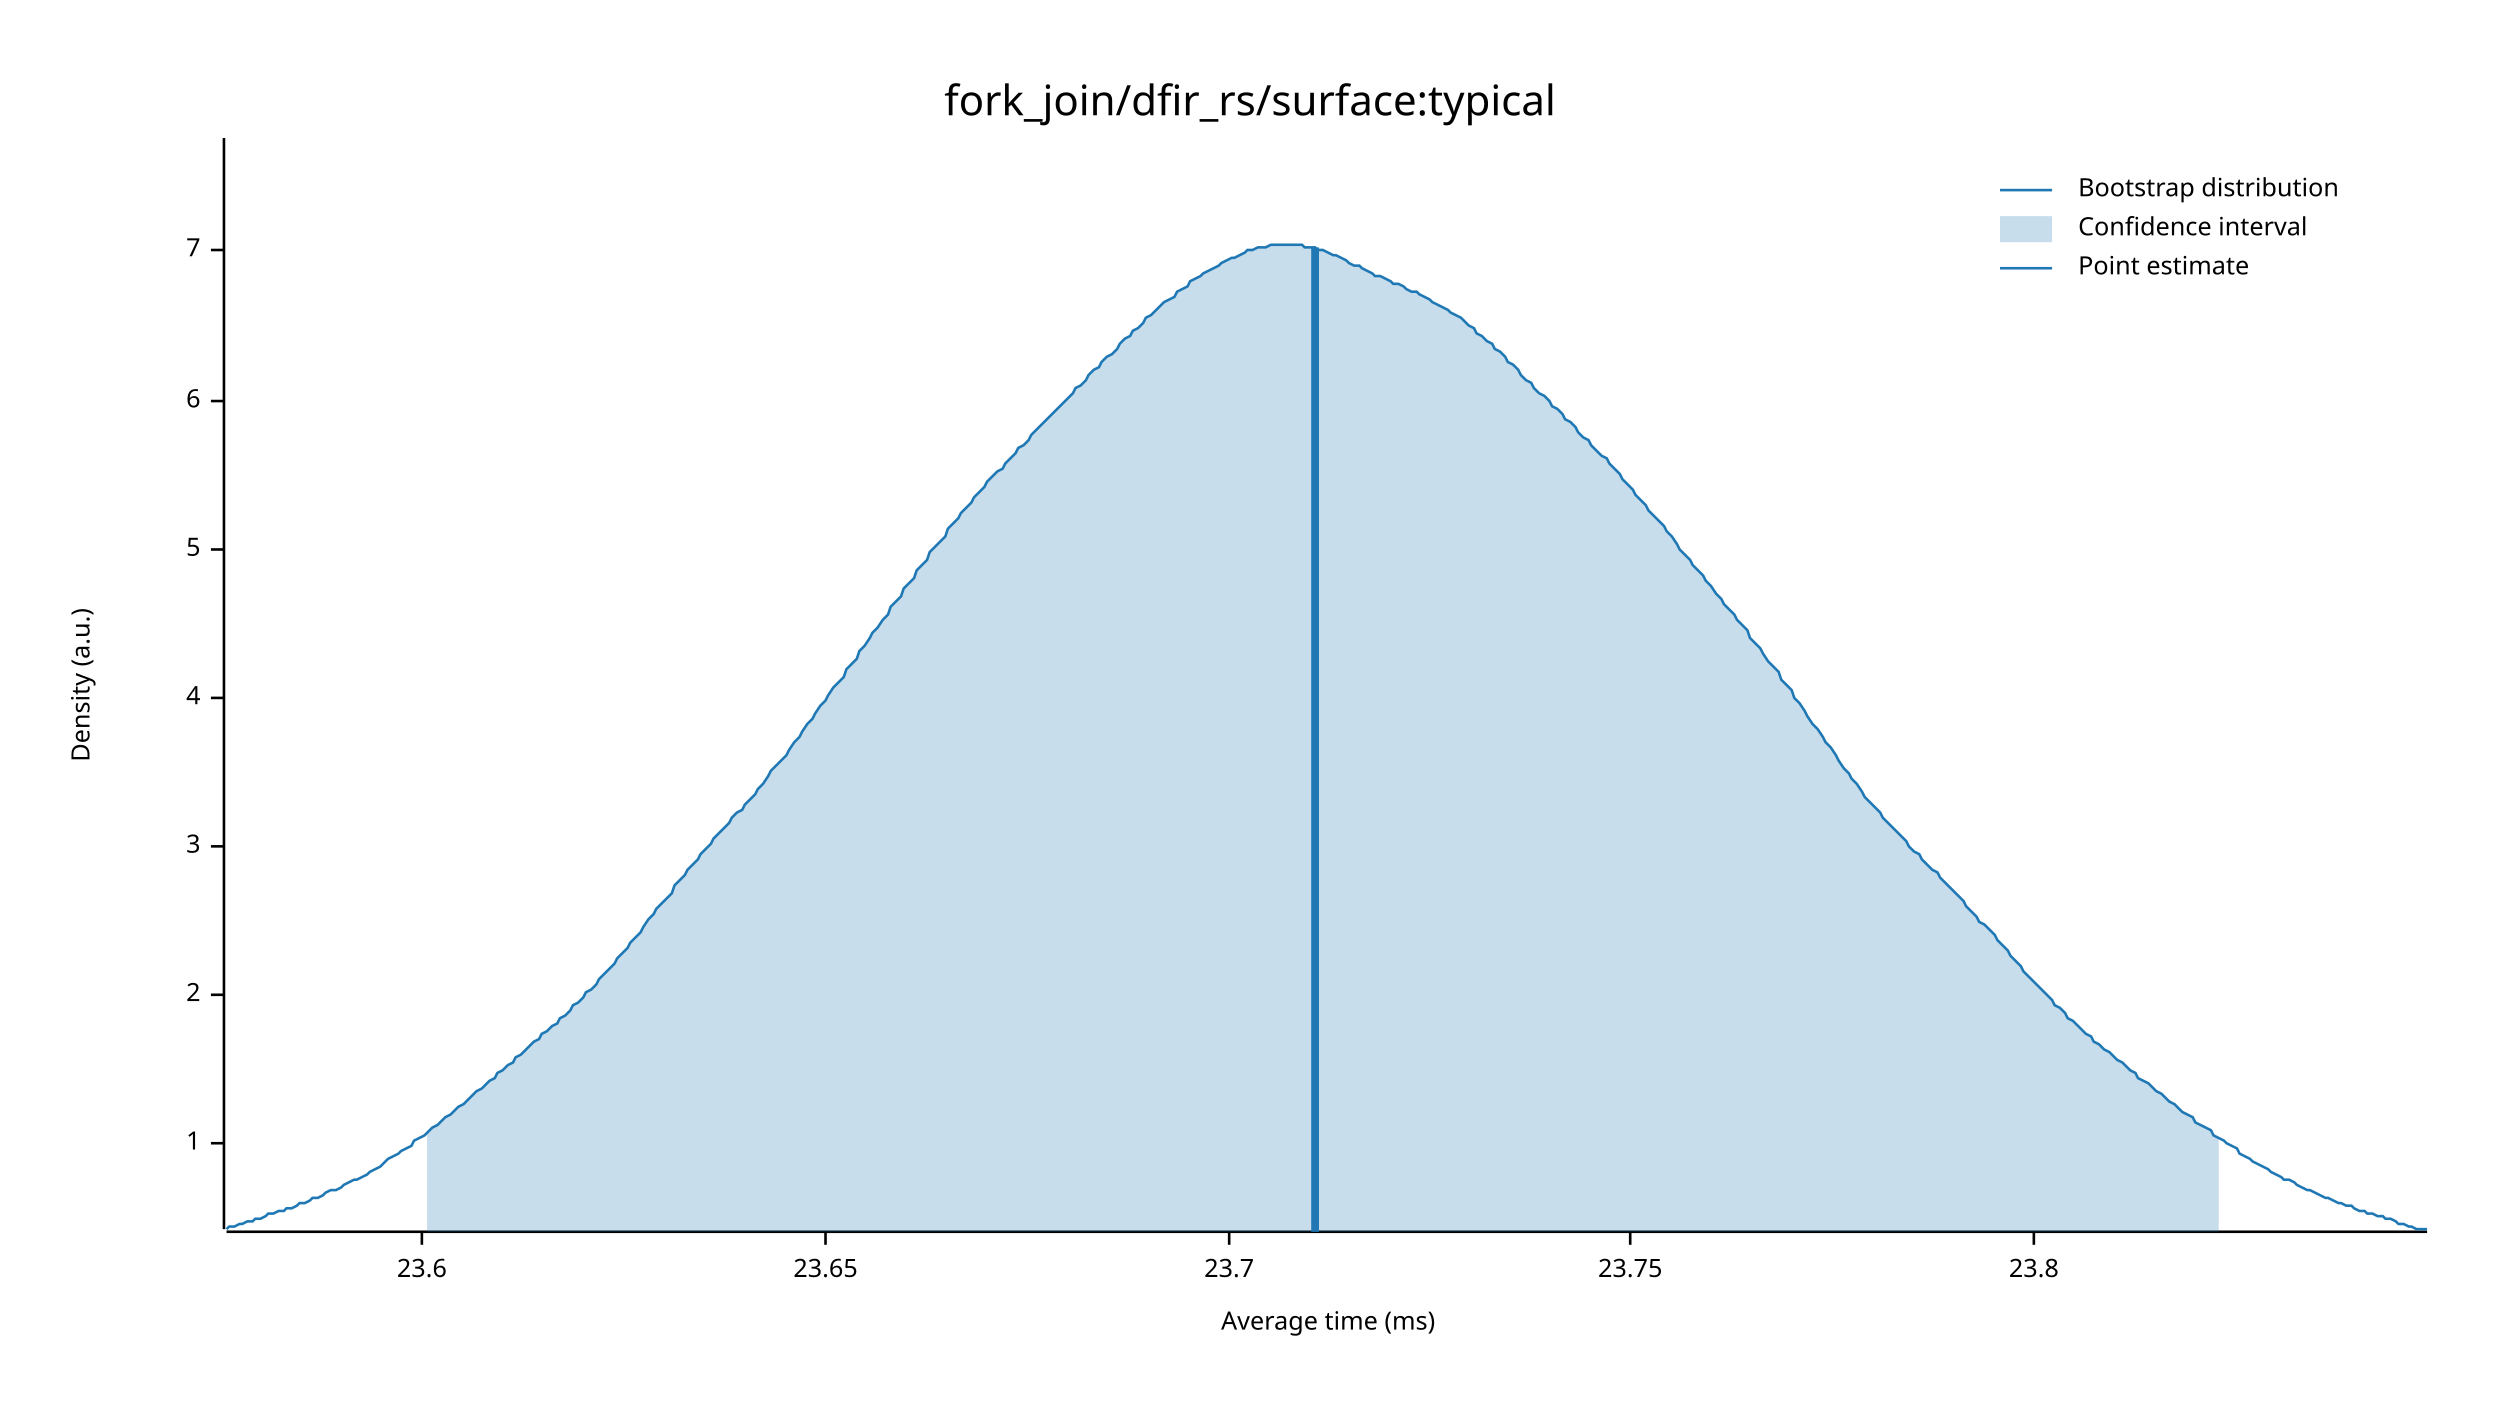
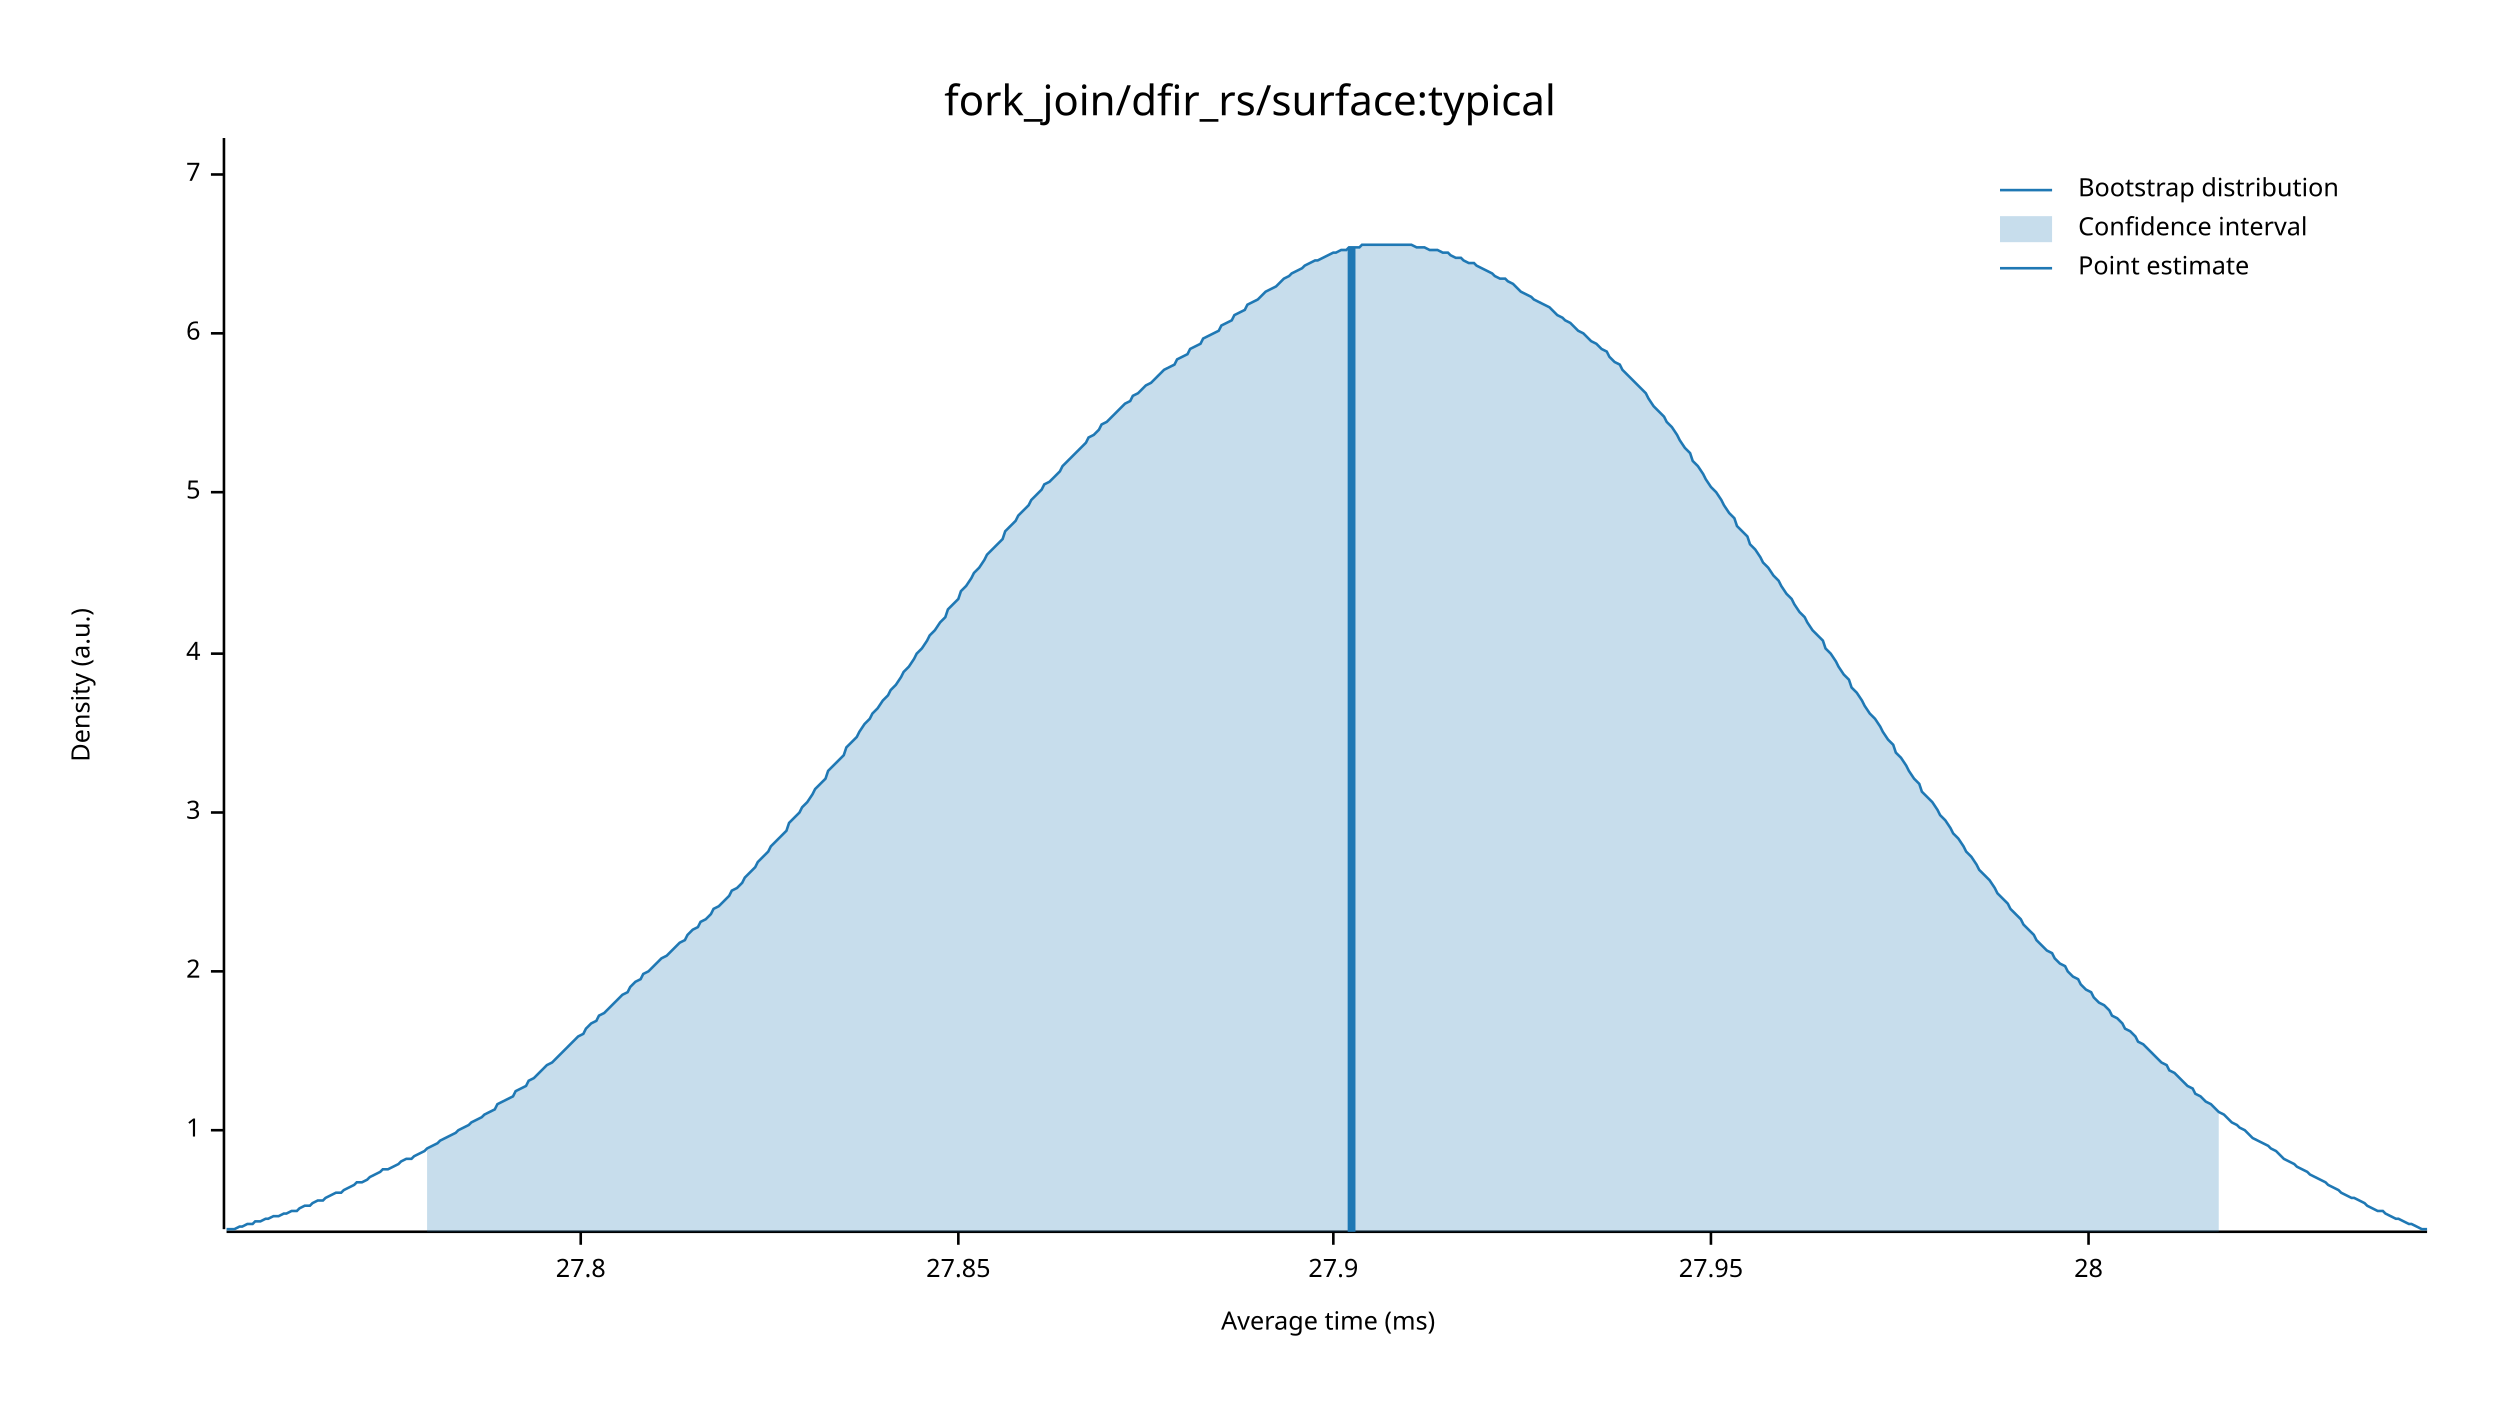
<svg xmlns="http://www.w3.org/2000/svg" width="960" height="540" viewBox="0 0 960 540">
  <text x="480" y="32" dy="0.76em" text-anchor="middle" font-family="sans-serif" font-size="16.129" opacity="1" fill="#000000">
fork_join/dfir_rs/surface:typical
</text>
  <text x="27" y="263" dy="0.76em" text-anchor="middle" font-family="sans-serif" font-size="9.677" opacity="1" fill="#000000" transform="rotate(270, 27, 263)">
Density (a.u.)
</text>
  <text x="510" y="513" dy="-0.5ex" text-anchor="middle" font-family="sans-serif" font-size="9.677" opacity="1" fill="#000000">
Average time (ms)
</text>
  <polyline fill="none" opacity="1" stroke="#000000" stroke-width="1" points="86,53 86,472 " />
-   <text x="77" y="439" dy="0.5ex" text-anchor="end" font-family="sans-serif" font-size="9.677" opacity="1" fill="#000000">
+   <text x="77" y="434" dy="0.5ex" text-anchor="end" font-family="sans-serif" font-size="9.677" opacity="1" fill="#000000">
1
</text>
-   <polyline fill="none" opacity="1" stroke="#000000" stroke-width="1" points="81,439 86,439 " />
-   <text x="77" y="382" dy="0.5ex" text-anchor="end" font-family="sans-serif" font-size="9.677" opacity="1" fill="#000000">
+   <polyline fill="none" opacity="1" stroke="#000000" stroke-width="1" points="81,434 86,434 " />
+   <text x="77" y="373" dy="0.5ex" text-anchor="end" font-family="sans-serif" font-size="9.677" opacity="1" fill="#000000">
2
</text>
-   <polyline fill="none" opacity="1" stroke="#000000" stroke-width="1" points="81,382 86,382 " />
-   <text x="77" y="325" dy="0.5ex" text-anchor="end" font-family="sans-serif" font-size="9.677" opacity="1" fill="#000000">
+   <polyline fill="none" opacity="1" stroke="#000000" stroke-width="1" points="81,373 86,373 " />
+   <text x="77" y="312" dy="0.5ex" text-anchor="end" font-family="sans-serif" font-size="9.677" opacity="1" fill="#000000">
3
</text>
-   <polyline fill="none" opacity="1" stroke="#000000" stroke-width="1" points="81,325 86,325 " />
-   <text x="77" y="268" dy="0.5ex" text-anchor="end" font-family="sans-serif" font-size="9.677" opacity="1" fill="#000000">
+   <polyline fill="none" opacity="1" stroke="#000000" stroke-width="1" points="81,312 86,312 " />
+   <text x="77" y="251" dy="0.5ex" text-anchor="end" font-family="sans-serif" font-size="9.677" opacity="1" fill="#000000">
4
</text>
-   <polyline fill="none" opacity="1" stroke="#000000" stroke-width="1" points="81,268 86,268 " />
-   <text x="77" y="211" dy="0.5ex" text-anchor="end" font-family="sans-serif" font-size="9.677" opacity="1" fill="#000000">
+   <polyline fill="none" opacity="1" stroke="#000000" stroke-width="1" points="81,251 86,251 " />
+   <text x="77" y="189" dy="0.5ex" text-anchor="end" font-family="sans-serif" font-size="9.677" opacity="1" fill="#000000">
5
</text>
-   <polyline fill="none" opacity="1" stroke="#000000" stroke-width="1" points="81,211 86,211 " />
-   <text x="77" y="154" dy="0.5ex" text-anchor="end" font-family="sans-serif" font-size="9.677" opacity="1" fill="#000000">
+   <polyline fill="none" opacity="1" stroke="#000000" stroke-width="1" points="81,189 86,189 " />
+   <text x="77" y="128" dy="0.5ex" text-anchor="end" font-family="sans-serif" font-size="9.677" opacity="1" fill="#000000">
6
</text>
-   <polyline fill="none" opacity="1" stroke="#000000" stroke-width="1" points="81,154 86,154 " />
-   <text x="77" y="96" dy="0.5ex" text-anchor="end" font-family="sans-serif" font-size="9.677" opacity="1" fill="#000000">
+   <polyline fill="none" opacity="1" stroke="#000000" stroke-width="1" points="81,128 86,128 " />
+   <text x="77" y="67" dy="0.5ex" text-anchor="end" font-family="sans-serif" font-size="9.677" opacity="1" fill="#000000">
7
</text>
-   <polyline fill="none" opacity="1" stroke="#000000" stroke-width="1" points="81,96 86,96 " />
+   <polyline fill="none" opacity="1" stroke="#000000" stroke-width="1" points="81,67 86,67 " />
  <polyline fill="none" opacity="1" stroke="#000000" stroke-width="1" points="87,473 932,473 " />
-   <text x="162" y="483" dy="0.76em" text-anchor="middle" font-family="sans-serif" font-size="9.677" opacity="1" fill="#000000">
- 23.6
+   <text x="223" y="483" dy="0.76em" text-anchor="middle" font-family="sans-serif" font-size="9.677" opacity="1" fill="#000000">
+ 27.8
</text>
-   <polyline fill="none" opacity="1" stroke="#000000" stroke-width="1" points="162,473 162,478 " />
-   <text x="317" y="483" dy="0.76em" text-anchor="middle" font-family="sans-serif" font-size="9.677" opacity="1" fill="#000000">
- 23.65
+   <polyline fill="none" opacity="1" stroke="#000000" stroke-width="1" points="223,473 223,478 " />
+   <text x="368" y="483" dy="0.76em" text-anchor="middle" font-family="sans-serif" font-size="9.677" opacity="1" fill="#000000">
+ 27.85
</text>
-   <polyline fill="none" opacity="1" stroke="#000000" stroke-width="1" points="317,473 317,478 " />
-   <text x="472" y="483" dy="0.76em" text-anchor="middle" font-family="sans-serif" font-size="9.677" opacity="1" fill="#000000">
- 23.7
+   <polyline fill="none" opacity="1" stroke="#000000" stroke-width="1" points="368,473 368,478 " />
+   <text x="512" y="483" dy="0.76em" text-anchor="middle" font-family="sans-serif" font-size="9.677" opacity="1" fill="#000000">
+ 27.9
</text>
-   <polyline fill="none" opacity="1" stroke="#000000" stroke-width="1" points="472,473 472,478 " />
-   <text x="626" y="483" dy="0.76em" text-anchor="middle" font-family="sans-serif" font-size="9.677" opacity="1" fill="#000000">
- 23.75
+   <polyline fill="none" opacity="1" stroke="#000000" stroke-width="1" points="512,473 512,478 " />
+   <text x="657" y="483" dy="0.76em" text-anchor="middle" font-family="sans-serif" font-size="9.677" opacity="1" fill="#000000">
+ 27.95
</text>
-   <polyline fill="none" opacity="1" stroke="#000000" stroke-width="1" points="626,473 626,478 " />
-   <text x="781" y="483" dy="0.76em" text-anchor="middle" font-family="sans-serif" font-size="9.677" opacity="1" fill="#000000">
- 23.8
+   <polyline fill="none" opacity="1" stroke="#000000" stroke-width="1" points="657,473 657,478 " />
+   <text x="802" y="483" dy="0.76em" text-anchor="middle" font-family="sans-serif" font-size="9.677" opacity="1" fill="#000000">
+ 28
</text>
-   <polyline fill="none" opacity="1" stroke="#000000" stroke-width="1" points="781,473 781,478 " />
-   <polyline fill="none" opacity="1" stroke="#1F78B4" stroke-width="1" points="87,472 88,471 90,471 92,470 93,470 95,469 97,469 98,468 100,468 102,467 103,466 105,466 107,465 109,465 110,464 112,464 114,463 115,462 117,462 119,461 120,460 122,460 124,459 125,458 127,457 129,457 131,456 132,455 134,454 136,453 137,453 139,452 141,451 142,450 144,449 146,448 147,447 149,445 151,444 153,443 154,442 156,441 158,440 159,438 161,437 163,436 164,435 166,433 168,432 169,431 171,429 173,428 175,426 176,425 178,424 180,422 181,421 183,419 185,418 186,417 188,415 190,414 191,412 193,411 195,409 197,408 198,406 200,405 202,403 203,402 205,400 207,399 208,397 210,396 212,394 214,393 215,391 217,390 219,388 220,386 222,385 224,383 225,381 227,380 229,378 230,376 232,374 234,372 236,370 237,368 239,366 241,364 242,362 244,360 246,358 247,356 249,353 251,351 252,349 254,347 256,345 258,343 259,340 261,338 263,336 264,334 266,332 268,330 269,328 271,326 273,324 274,322 276,320 278,318 280,316 281,314 283,312 285,311 286,309 288,307 290,305 291,303 293,301 295,298 296,296 298,294 300,292 302,290 303,288 305,285 307,283 308,281 310,278 312,276 313,274 315,271 317,269 318,267 320,264 322,262 324,260 325,257 327,255 329,253 330,250 332,248 334,245 335,243 337,241 339,238 341,236 342,233 344,231 346,229 347,226 349,224 351,222 352,219 354,217 356,215 357,212 359,210 361,208 363,206 364,203 366,201 368,199 369,197 371,195 373,193 374,191 376,189 378,187 379,185 381,183 383,181 385,180 386,178 388,176 390,174 391,172 393,171 395,169 396,167 398,165 400,163 401,162 403,160 405,158 407,156 408,155 410,153 412,151 413,149 415,148 417,146 418,144 420,142 422,141 423,139 425,137 427,136 429,134 430,132 432,130 434,129 435,127 437,126 439,124 440,122 442,121 444,119 445,118 447,116 449,115 451,114 452,112 454,111 456,110 457,108 459,107 461,106 462,105 464,104 466,103 468,102 469,101 471,100 473,99 474,99 476,98 478,97 479,96 481,96 483,95 484,95 486,95 488,94 490,94 491,94 493,94 495,94 496,94 498,94 500,94 501,95 503,95 505,95 506,96 508,96 510,97 512,98 513,98 515,99 517,100 518,101 520,102 522,102 523,103 525,104 527,105 528,106 530,106 532,107 534,108 535,109 537,109 539,110 540,111 542,112 544,112 545,113 547,114 549,115 550,116 552,117 554,118 556,119 557,120 559,121 561,122 562,123 564,125 566,126 567,128 569,129 571,131 573,132 574,134 576,135 578,137 579,139 581,140 583,142 584,144 586,146 588,147 589,149 591,151 593,152 595,154 596,156 598,157 600,159 601,161 603,162 605,164 606,166 608,168 610,169 611,171 613,173 615,175 617,176 618,178 620,180 622,182 623,184 625,186 627,188 628,190 630,192 632,194 633,196 635,198 637,200 639,202 640,204 642,206 644,209 645,211 647,213 649,215 650,217 652,219 654,221 655,223 657,225 659,228 661,230 662,232 664,234 666,236 667,238 669,240 671,242 672,245 674,247 676,249 677,251 679,254 681,256 683,258 684,261 686,263 688,265 689,268 691,270 693,273 694,275 696,278 698,280 700,283 701,285 703,287 705,290 706,292 708,295 710,297 711,299 713,301 715,304 716,306 718,308 720,310 722,312 723,314 725,316 727,318 728,319 730,321 732,323 733,325 735,327 737,328 738,330 740,332 742,334 744,335 745,337 747,339 749,341 750,342 752,344 754,346 755,348 757,350 759,352 760,354 762,355 764,357 766,359 767,361 769,363 771,365 772,367 774,369 776,371 777,373 779,375 781,377 782,378 784,380 786,382 788,384 789,386 791,387 793,389 794,391 796,392 798,394 799,395 801,397 803,398 804,400 806,401 808,403 810,404 811,405 813,407 815,408 816,409 818,411 820,412 821,414 823,415 825,416 827,418 828,419 830,420 832,422 833,423 835,424 837,426 838,427 840,428 842,429 843,431 845,432 847,433 849,434 850,436 852,437 854,438 855,439 857,440 859,441 860,443 862,444 864,445 865,446 867,447 869,448 871,449 872,450 874,451 876,452 877,453 879,453 881,454 882,455 884,456 886,457 887,457 889,458 891,459 893,460 894,460 896,461 898,462 899,462 901,463 903,463 904,464 906,465 908,465 909,466 911,466 913,467 915,467 916,468 918,468 920,469 921,470 923,470 925,471 926,471 928,472 930,472 932,472 " />
-   <polygon opacity="0.25" fill="#1F78B4" points="164,435 166,433 168,432 169,431 171,429 173,428 175,426 176,425 178,424 180,422 181,421 183,419 185,418 186,417 188,415 190,414 191,412 193,411 195,409 197,408 198,406 200,405 202,403 203,402 205,400 207,399 208,397 210,396 212,394 214,393 215,391 217,390 219,388 220,386 222,385 224,383 225,381 227,380 229,378 230,376 232,374 234,372 236,370 237,368 239,366 241,364 242,362 244,360 246,358 247,356 249,353 251,351 252,349 254,347 256,345 258,343 259,340 261,338 263,336 264,334 266,332 268,330 269,328 271,326 273,324 274,322 276,320 278,318 280,316 281,314 283,312 285,311 286,309 288,307 290,305 291,303 293,301 295,298 296,296 298,294 300,292 302,290 303,288 305,285 307,283 308,281 310,278 312,276 313,274 315,271 317,269 318,267 320,264 322,262 324,260 325,257 327,255 329,253 330,250 332,248 334,245 335,243 337,241 339,238 341,236 342,233 344,231 346,229 347,226 349,224 351,222 352,219 354,217 356,215 357,212 359,210 361,208 363,206 364,203 366,201 368,199 369,197 371,195 373,193 374,191 376,189 378,187 379,185 381,183 383,181 385,180 386,178 388,176 390,174 391,172 393,171 395,169 396,167 398,165 400,163 401,162 403,160 405,158 407,156 408,155 410,153 412,151 413,149 415,148 417,146 418,144 420,142 422,141 423,139 425,137 427,136 429,134 430,132 432,130 434,129 435,127 437,126 439,124 440,122 442,121 444,119 445,118 447,116 449,115 451,114 452,112 454,111 456,110 457,108 459,107 461,106 462,105 464,104 466,103 468,102 469,101 471,100 473,99 474,99 476,98 478,97 479,96 481,96 483,95 484,95 486,95 488,94 490,94 491,94 493,94 495,94 496,94 498,94 500,94 501,95 503,95 505,95 506,96 508,96 510,97 512,98 513,98 515,99 517,100 518,101 520,102 522,102 523,103 525,104 527,105 528,106 530,106 532,107 534,108 535,109 537,109 539,110 540,111 542,112 544,112 545,113 547,114 549,115 550,116 552,117 554,118 556,119 557,120 559,121 561,122 562,123 564,125 566,126 567,128 569,129 571,131 573,132 574,134 576,135 578,137 579,139 581,140 583,142 584,144 586,146 588,147 589,149 591,151 593,152 595,154 596,156 598,157 600,159 601,161 603,162 605,164 606,166 608,168 610,169 611,171 613,173 615,175 617,176 618,178 620,180 622,182 623,184 625,186 627,188 628,190 630,192 632,194 633,196 635,198 637,200 639,202 640,204 642,206 644,209 645,211 647,213 649,215 650,217 652,219 654,221 655,223 657,225 659,228 661,230 662,232 664,234 666,236 667,238 669,240 671,242 672,245 674,247 676,249 677,251 679,254 681,256 683,258 684,261 686,263 688,265 689,268 691,270 693,273 694,275 696,278 698,280 700,283 701,285 703,287 705,290 706,292 708,295 710,297 711,299 713,301 715,304 716,306 718,308 720,310 722,312 723,314 725,316 727,318 728,319 730,321 732,323 733,325 735,327 737,328 738,330 740,332 742,334 744,335 745,337 747,339 749,341 750,342 752,344 754,346 755,348 757,350 759,352 760,354 762,355 764,357 766,359 767,361 769,363 771,365 772,367 774,369 776,371 777,373 779,375 781,377 782,378 784,380 786,382 788,384 789,386 791,387 793,389 794,391 796,392 798,394 799,395 801,397 803,398 804,400 806,401 808,403 810,404 811,405 813,407 815,408 816,409 818,411 820,412 821,414 823,415 825,416 827,418 828,419 830,420 832,422 833,423 835,424 837,426 838,427 840,428 842,429 843,431 845,432 847,433 849,434 850,436 852,437 852,473 164,473 " />
-   <polyline fill="none" opacity="1" stroke="#1F78B4" stroke-width="3" points="505,473 505,95 " />
+   <polyline fill="none" opacity="1" stroke="#000000" stroke-width="1" points="802,473 802,478 " />
+   <polyline fill="none" opacity="1" stroke="#1F78B4" stroke-width="1" points="87,472 88,472 90,472 92,471 93,471 95,470 97,470 98,469 100,469 102,468 103,468 105,467 107,467 109,466 110,466 112,465 114,465 115,464 117,463 119,463 120,462 122,461 124,461 125,460 127,459 129,458 131,458 132,457 134,456 136,455 137,454 139,454 141,453 142,452 144,451 146,450 147,449 149,449 151,448 153,447 154,446 156,445 158,445 159,444 161,443 163,442 164,441 166,440 168,439 169,438 171,437 173,436 175,435 176,434 178,433 180,432 181,431 183,430 185,429 186,428 188,427 190,426 191,424 193,423 195,422 197,421 198,419 200,418 202,417 203,415 205,414 207,412 208,411 210,409 212,408 214,406 215,405 217,403 219,401 220,400 222,398 224,397 225,395 227,393 229,392 230,390 232,389 234,387 236,385 237,384 239,382 241,381 242,379 244,377 246,376 247,374 249,373 251,371 252,370 254,368 256,367 258,365 259,364 261,362 263,361 264,359 266,357 268,356 269,354 271,353 273,351 274,349 276,348 278,346 280,344 281,342 283,341 285,339 286,337 288,335 290,333 291,331 293,329 295,327 296,325 298,323 300,321 302,319 303,316 305,314 307,312 308,310 310,308 312,305 313,303 315,301 317,299 318,296 320,294 322,292 324,290 325,287 327,285 329,283 330,281 332,278 334,276 335,274 337,272 339,269 341,267 342,265 344,263 346,260 347,258 349,256 351,253 352,251 354,249 356,246 357,244 359,242 361,239 363,237 364,234 366,232 368,230 369,227 371,225 373,222 374,220 376,218 378,215 379,213 381,211 383,209 385,207 386,204 388,202 390,200 391,198 393,196 395,194 396,192 398,190 400,188 401,186 403,185 405,183 407,181 408,179 410,177 412,175 413,174 415,172 417,170 418,168 420,167 422,165 423,163 425,162 427,160 429,158 430,157 432,155 434,154 435,152 437,151 439,149 440,148 442,147 444,145 445,144 447,142 449,141 451,140 452,138 454,137 456,136 457,134 459,133 461,132 462,130 464,129 466,128 468,127 469,125 471,124 473,123 474,121 476,120 478,119 479,117 481,116 483,115 484,114 486,112 488,111 490,110 491,109 493,107 495,106 496,105 498,104 500,103 501,102 503,101 505,100 506,100 508,99 510,98 512,97 513,97 515,96 517,96 518,95 520,95 522,95 523,94 525,94 527,94 528,94 530,94 532,94 534,94 535,94 537,94 539,94 540,94 542,94 544,95 545,95 547,95 549,96 550,96 552,96 554,97 556,97 557,98 559,99 561,99 562,100 564,101 566,101 567,102 569,103 571,104 573,105 574,106 576,107 578,107 579,108 581,109 583,111 584,112 586,113 588,114 589,115 591,116 593,117 595,118 596,119 598,121 600,122 601,123 603,124 605,126 606,127 608,128 610,130 611,131 613,132 615,134 617,135 618,137 620,139 622,140 623,142 625,144 627,146 628,147 630,149 632,151 633,153 635,156 637,158 639,160 640,162 642,164 644,167 645,169 647,172 649,174 650,177 652,179 654,182 655,184 657,187 659,189 661,192 662,194 664,197 666,199 667,202 669,204 671,206 672,209 674,211 676,214 677,216 679,218 681,221 683,223 684,225 686,228 688,230 689,232 691,235 693,237 694,239 696,242 698,244 700,246 701,249 703,251 705,254 706,256 708,259 710,261 711,264 713,266 715,269 716,271 718,274 720,276 722,279 723,281 725,284 727,286 728,289 730,291 732,294 733,296 735,299 737,301 738,304 740,306 742,308 744,311 745,313 747,315 749,318 750,320 752,322 754,325 755,327 757,329 759,332 760,334 762,336 764,338 766,341 767,343 769,345 771,347 772,349 774,351 776,353 777,355 779,357 781,359 782,361 784,363 786,365 788,366 789,368 791,370 793,371 794,373 796,375 798,376 799,378 801,380 803,381 804,383 806,385 808,386 810,388 811,390 813,391 815,393 816,395 818,396 820,398 821,400 823,401 825,403 827,405 828,406 830,408 832,409 833,411 835,412 837,414 838,415 840,417 842,418 843,420 845,421 847,423 849,424 850,425 852,427 854,428 855,429 857,431 859,432 860,433 862,434 864,436 865,437 867,438 869,439 871,440 872,441 874,442 876,444 877,445 879,446 881,447 882,448 884,449 886,450 887,451 889,452 891,453 893,454 894,455 896,456 898,457 899,458 901,459 903,460 904,460 906,461 908,462 909,463 911,464 913,465 915,465 916,466 918,467 920,468 921,468 923,469 925,470 926,470 928,471 930,472 932,472 " />
+   <polygon opacity="0.25" fill="#1F78B4" points="164,441 166,440 168,439 169,438 171,437 173,436 175,435 176,434 178,433 180,432 181,431 183,430 185,429 186,428 188,427 190,426 191,424 193,423 195,422 197,421 198,419 200,418 202,417 203,415 205,414 207,412 208,411 210,409 212,408 214,406 215,405 217,403 219,401 220,400 222,398 224,397 225,395 227,393 229,392 230,390 232,389 234,387 236,385 237,384 239,382 241,381 242,379 244,377 246,376 247,374 249,373 251,371 252,370 254,368 256,367 258,365 259,364 261,362 263,361 264,359 266,357 268,356 269,354 271,353 273,351 274,349 276,348 278,346 280,344 281,342 283,341 285,339 286,337 288,335 290,333 291,331 293,329 295,327 296,325 298,323 300,321 302,319 303,316 305,314 307,312 308,310 310,308 312,305 313,303 315,301 317,299 318,296 320,294 322,292 324,290 325,287 327,285 329,283 330,281 332,278 334,276 335,274 337,272 339,269 341,267 342,265 344,263 346,260 347,258 349,256 351,253 352,251 354,249 356,246 357,244 359,242 361,239 363,237 364,234 366,232 368,230 369,227 371,225 373,222 374,220 376,218 378,215 379,213 381,211 383,209 385,207 386,204 388,202 390,200 391,198 393,196 395,194 396,192 398,190 400,188 401,186 403,185 405,183 407,181 408,179 410,177 412,175 413,174 415,172 417,170 418,168 420,167 422,165 423,163 425,162 427,160 429,158 430,157 432,155 434,154 435,152 437,151 439,149 440,148 442,147 444,145 445,144 447,142 449,141 451,140 452,138 454,137 456,136 457,134 459,133 461,132 462,130 464,129 466,128 468,127 469,125 471,124 473,123 474,121 476,120 478,119 479,117 481,116 483,115 484,114 486,112 488,111 490,110 491,109 493,107 495,106 496,105 498,104 500,103 501,102 503,101 505,100 506,100 508,99 510,98 512,97 513,97 515,96 517,96 518,95 520,95 522,95 523,94 525,94 527,94 528,94 530,94 532,94 534,94 535,94 537,94 539,94 540,94 542,94 544,95 545,95 547,95 549,96 550,96 552,96 554,97 556,97 557,98 559,99 561,99 562,100 564,101 566,101 567,102 569,103 571,104 573,105 574,106 576,107 578,107 579,108 581,109 583,111 584,112 586,113 588,114 589,115 591,116 593,117 595,118 596,119 598,121 600,122 601,123 603,124 605,126 606,127 608,128 610,130 611,131 613,132 615,134 617,135 618,137 620,139 622,140 623,142 625,144 627,146 628,147 630,149 632,151 633,153 635,156 637,158 639,160 640,162 642,164 644,167 645,169 647,172 649,174 650,177 652,179 654,182 655,184 657,187 659,189 661,192 662,194 664,197 666,199 667,202 669,204 671,206 672,209 674,211 676,214 677,216 679,218 681,221 683,223 684,225 686,228 688,230 689,232 691,235 693,237 694,239 696,242 698,244 700,246 701,249 703,251 705,254 706,256 708,259 710,261 711,264 713,266 715,269 716,271 718,274 720,276 722,279 723,281 725,284 727,286 728,289 730,291 732,294 733,296 735,299 737,301 738,304 740,306 742,308 744,311 745,313 747,315 749,318 750,320 752,322 754,325 755,327 757,329 759,332 760,334 762,336 764,338 766,341 767,343 769,345 771,347 772,349 774,351 776,353 777,355 779,357 781,359 782,361 784,363 786,365 788,366 789,368 791,370 793,371 794,373 796,375 798,376 799,378 801,380 803,381 804,383 806,385 808,386 810,388 811,390 813,391 815,393 816,395 818,396 820,398 821,400 823,401 825,403 827,405 828,406 830,408 832,409 833,411 835,412 837,414 838,415 840,417 842,418 843,420 845,421 847,423 849,424 850,425 852,427 852,473 164,473 " />
+   <polyline fill="none" opacity="1" stroke="#1F78B4" stroke-width="3" points="519,473 519,95 " />
  <text x="798" y="68" dy="0.76em" text-anchor="start" font-family="sans-serif" font-size="9.677" opacity="1" fill="#000000">
Bootstrap distribution
</text>
  <text x="798" y="83" dy="0.76em" text-anchor="start" font-family="sans-serif" font-size="9.677" opacity="1" fill="#000000">
Confidence interval
</text>
  <text x="798" y="98" dy="0.76em" text-anchor="start" font-family="sans-serif" font-size="9.677" opacity="1" fill="#000000">
Point estimate
</text>
  <polyline fill="none" opacity="1" stroke="#1F78B4" stroke-width="1" points="768,73 788,73 " />
  <rect x="768" y="83" width="20" height="10" opacity="0.25" fill="#1F78B4" stroke="none" />
  <polyline fill="none" opacity="1" stroke="#1F78B4" stroke-width="1" points="768,103 788,103 " />
</svg>
